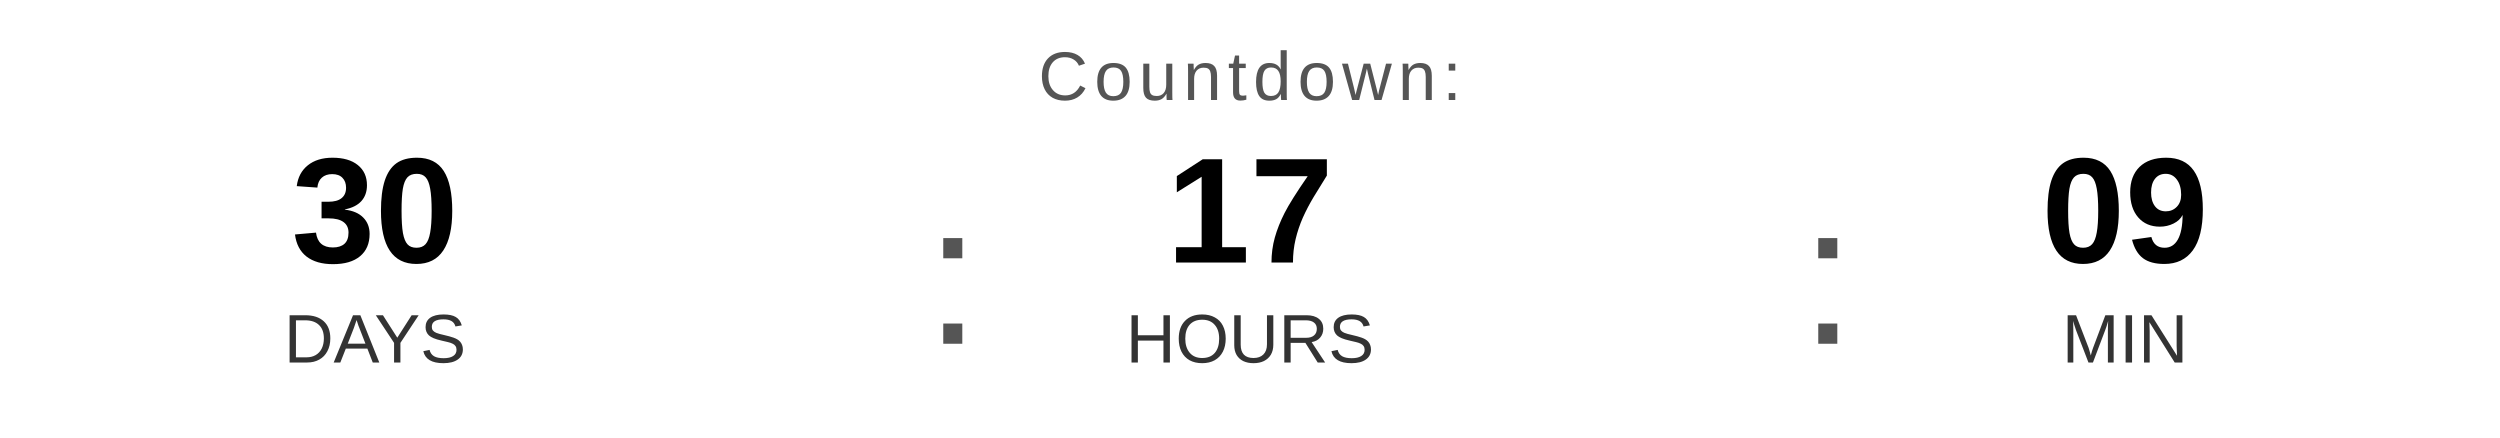
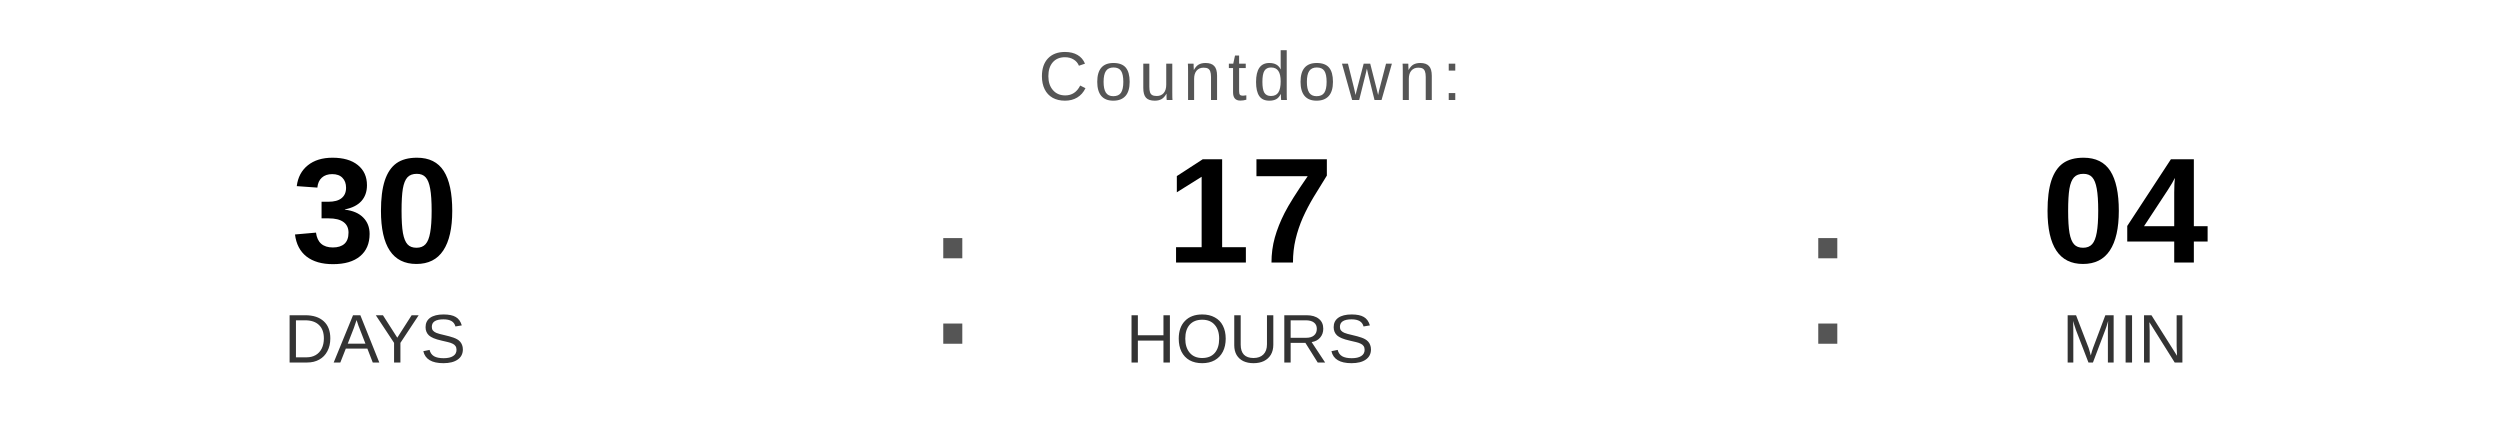
<svg xmlns="http://www.w3.org/2000/svg" width="400" height="70" viewBox="0 0 400 70">
  <text x="200" y="16" font-family="Arial, Helvetica, sans-serif" font-size="11" fill="#555555" text-anchor="middle" letter-spacing="1">
    Countdown:
  </text>
  <text x="60" y="42" font-family="Arial, Helvetica, sans-serif" font-size="24" font-weight="bold" fill="#000000" text-anchor="middle">30</text>
  <text x="60" y="58" font-family="Arial, Helvetica, sans-serif" font-size="11" fill="#333333" text-anchor="middle">DAYS</text>
  <text x="148" y="55" font-family="Arial, sans-serif" font-size="32" fill="#555555">:</text>
  <text x="200" y="42" font-family="Arial, Helvetica, sans-serif" font-size="24" font-weight="bold" fill="#000000" text-anchor="middle">17</text>
  <text x="200" y="58" font-family="Arial, Helvetica, sans-serif" font-size="11" fill="#333333" text-anchor="middle">HOURS</text>
  <text x="288" y="55" font-family="Arial, sans-serif" font-size="32" fill="#555555">:</text>
-   <text x="340" y="42" font-family="Arial, Helvetica, sans-serif" font-size="24" font-weight="bold" fill="#000000" text-anchor="middle">09</text>
+   <text x="340" y="42" font-family="Arial, Helvetica, sans-serif" font-size="24" font-weight="bold" fill="#000000" text-anchor="middle">04</text>
  <text x="340" y="58" font-family="Arial, Helvetica, sans-serif" font-size="11" fill="#333333" text-anchor="middle">MIN</text>
</svg>
